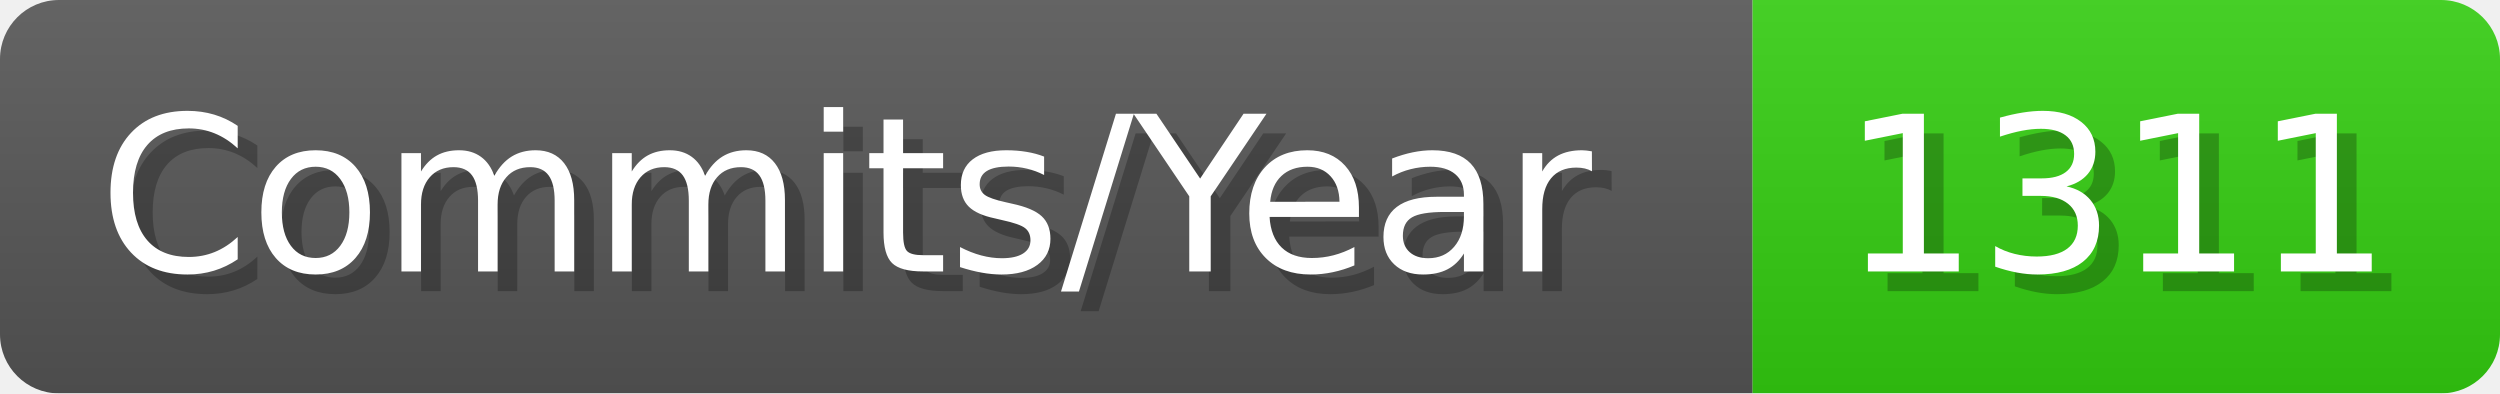
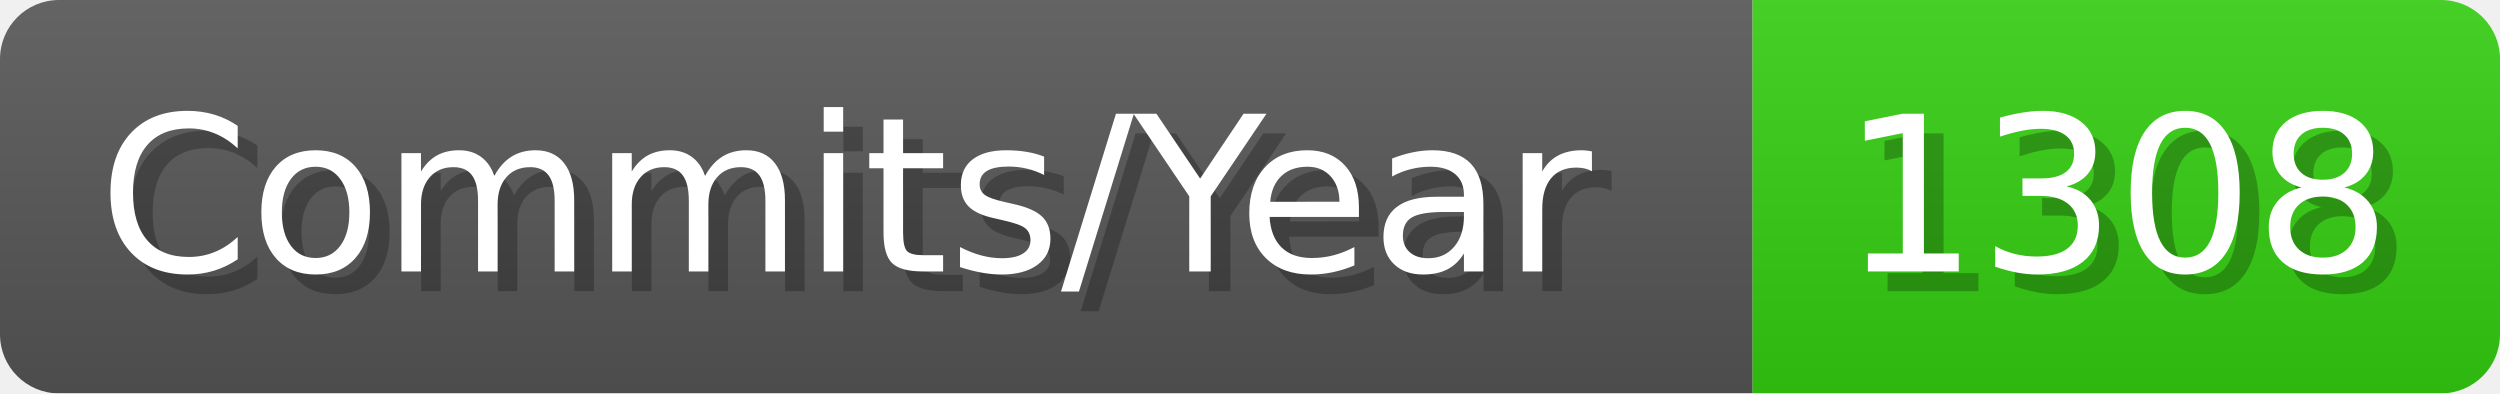
- <svg xmlns="http://www.w3.org/2000/svg" width="127.1" height="20" viewBox="0 0 1271 200" role="img" aria-label="Commits/Year: 1311">
+ <svg xmlns="http://www.w3.org/2000/svg" width="127.1" height="20" viewBox="0 0 1271 200" role="img" aria-label="Commits/Year: 1308">
  <linearGradient id="aUPdi" x2="0" y2="100%">
    <stop offset="0" stop-opacity=".1" stop-color="#EEE" />
    <stop offset="1" stop-opacity=".1" />
  </linearGradient>
  <mask id="WfAiQ">
    <rect width="1271" height="200" rx="30" fill="#FFF" />
  </mask>
  <g mask="url(#WfAiQ)">
    <rect width="891" height="200" fill="#555" />
    <rect width="380" height="200" fill="#3C1" x="891" />
    <rect width="1271" height="200" fill="url(#aUPdi)" />
  </g>
  <g aria-hidden="true" fill="#fff" text-anchor="start" font-family="Verdana,DejaVu Sans,sans-serif" font-size="110">
    <text x="60" y="148" textLength="791" fill="#000" opacity="0.25">Commits/Year</text>
    <text x="50" y="138" textLength="791">Commits/Year</text>
-     <text x="946" y="148" textLength="280" fill="#000" opacity="0.25">1311</text>
-     <text x="936" y="138" textLength="280">1311</text>
+     <text x="946" y="148" textLength="280" fill="#000" opacity="0.25">1308</text>
+     <text x="936" y="138" textLength="280">1308</text>
  </g>
</svg>
